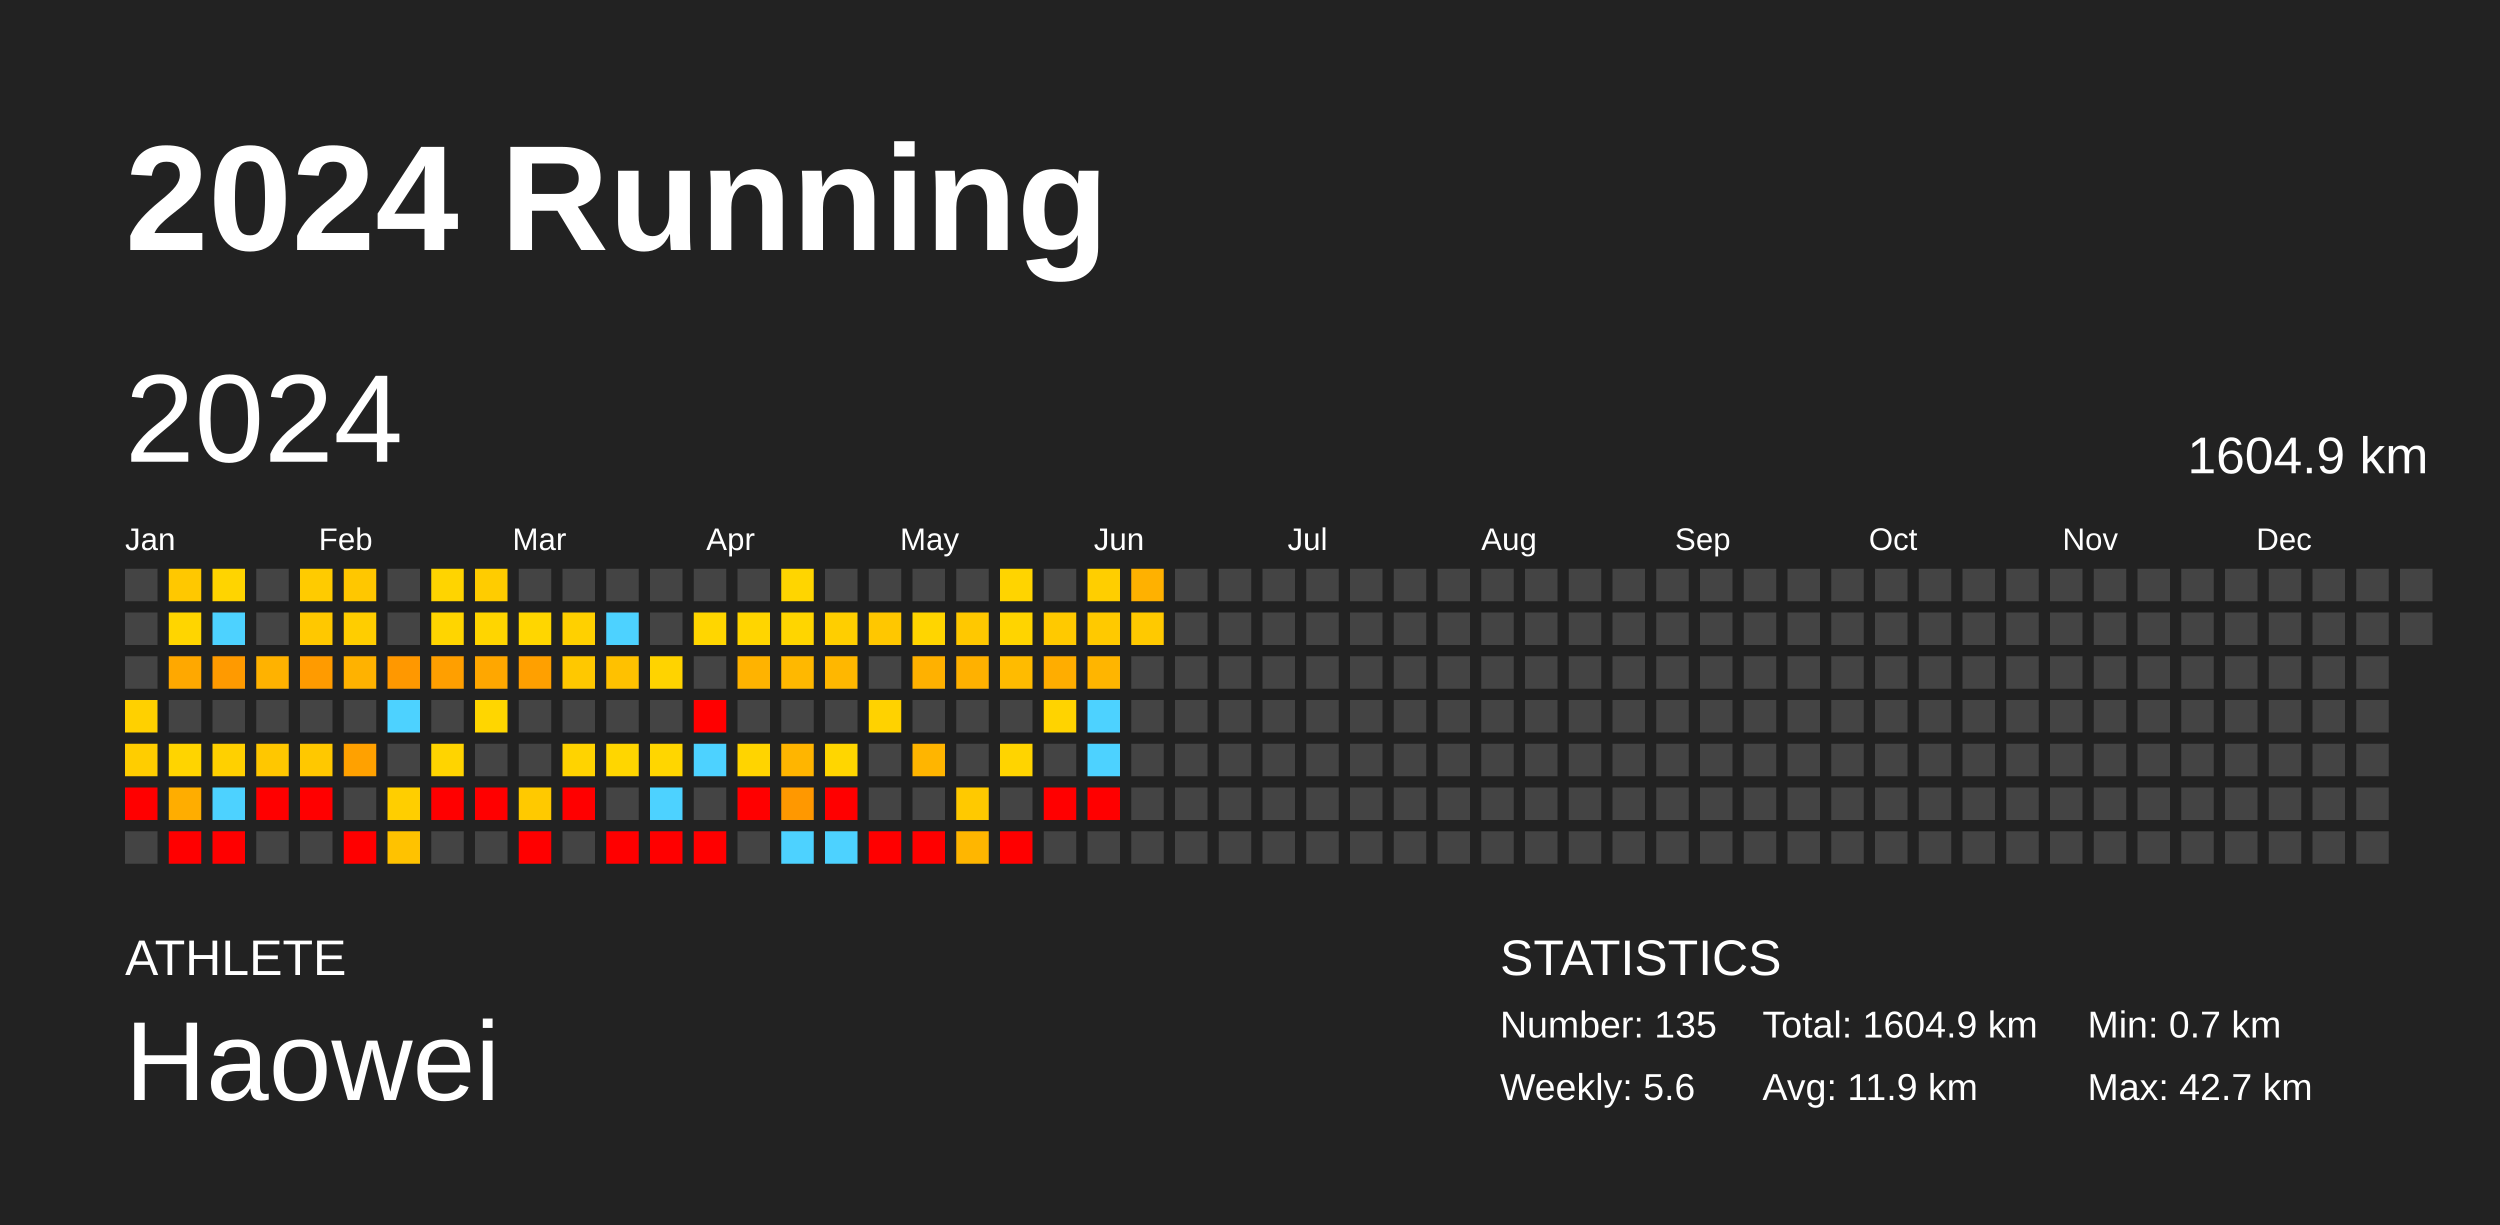
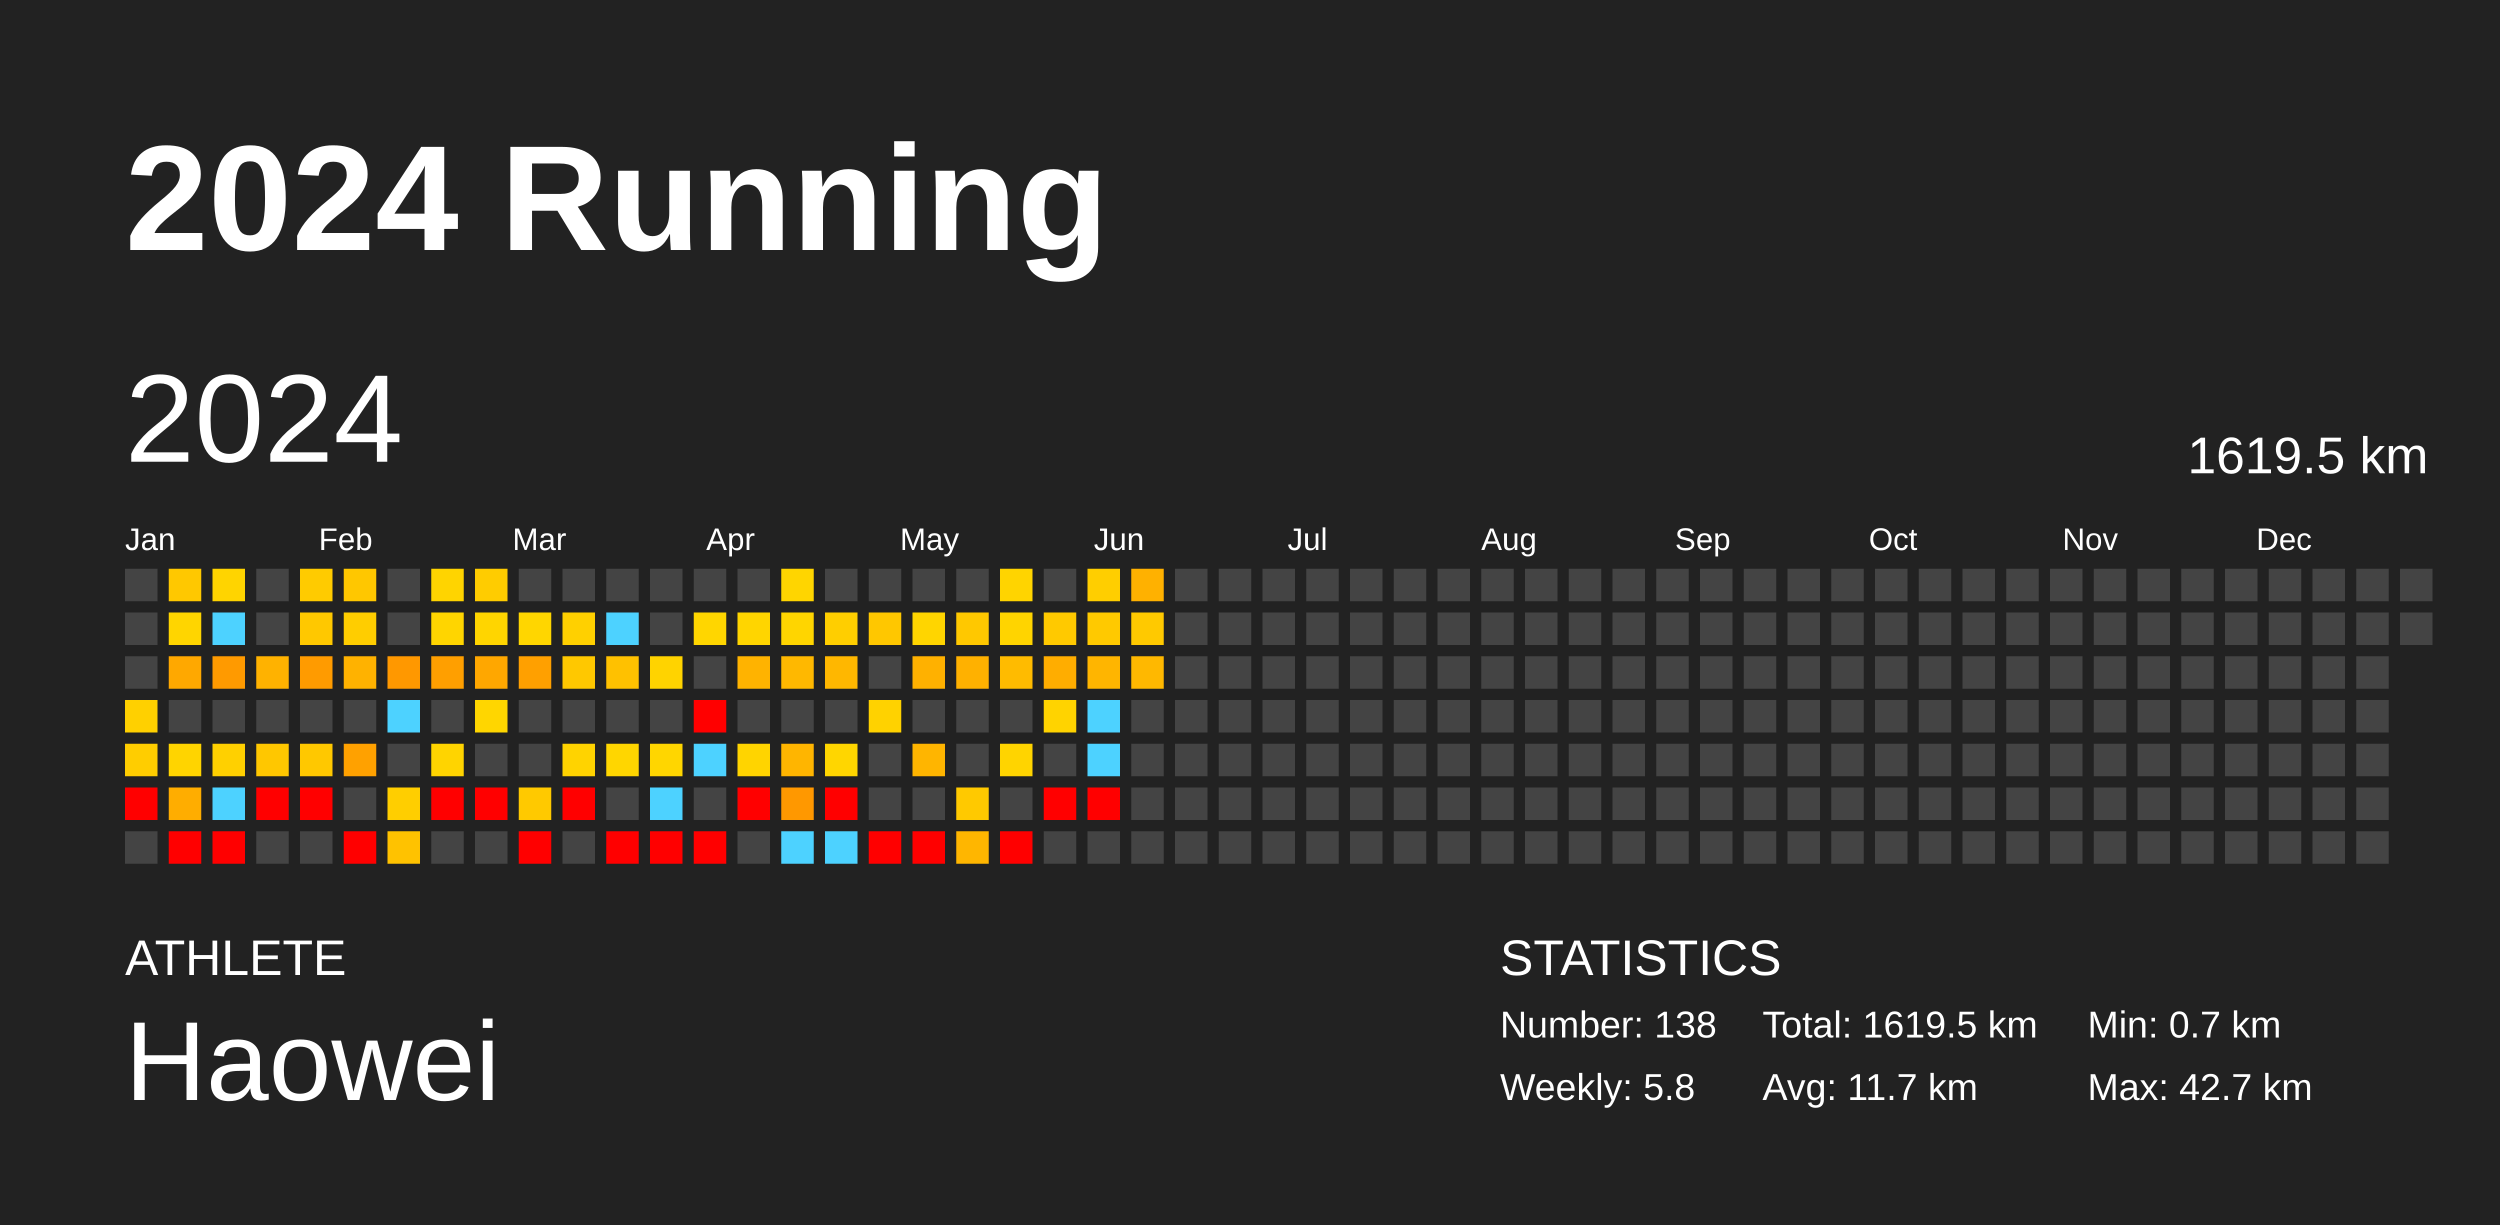
<svg xmlns="http://www.w3.org/2000/svg" baseProfile="full" height="98mm" version="1.1" viewBox="0,0,200,98" width="200mm">
  <defs />
  <rect fill="#222222" height="98" width="200" x="0" y="0" />
  <text fill="#FFFFFF" style="font-size:12px; font-family:Arial; font-weight:bold;" x="10" y="20">2024 Running</text>
  <text fill="#FFFFFF" style="font-size:4px; font-family:Arial" x="10" y="78">ATHLETE</text>
  <text fill="#FFFFFF" style="font-size:9px; font-family:Arial" x="10" y="88">Haowei</text>
  <text fill="#FFFFFF" style="font-size:4px; font-family:Arial" x="120" y="78">STATISTICS</text>
-   <text fill="#FFFFFF" style="font-size:3px; font-family:Arial" x="120" y="83">Number: 135</text>
-   <text fill="#FFFFFF" style="font-size:3px; font-family:Arial" x="120" y="88">Weekly: 5.6</text>
-   <text fill="#FFFFFF" style="font-size:3px; font-family:Arial" x="141" y="83">Total: 1604.9 km</text>
-   <text fill="#FFFFFF" style="font-size:3px; font-family:Arial" x="141" y="88">Avg: 11.9 km</text>
+   <text fill="#FFFFFF" style="font-size:3px; font-family:Arial" x="120" y="83">Number: 138</text>
+   <text fill="#FFFFFF" style="font-size:3px; font-family:Arial" x="120" y="88">Weekly: 5.8</text>
+   <text fill="#FFFFFF" style="font-size:3px; font-family:Arial" x="141" y="83">Total: 1619.5 km</text>
+   <text fill="#FFFFFF" style="font-size:3px; font-family:Arial" x="141" y="88">Avg: 11.7 km</text>
  <text fill="#FFFFFF" style="font-size:3px; font-family:Arial" x="167" y="83">Min: 0.7 km</text>
  <text fill="#FFFFFF" style="font-size:3px; font-family:Arial" x="167" y="88">Max: 42.7 km</text>
  <text dominant-baseline="hanging" fill="#FFFFFF" style="font-size:10.0px; font-family:Arial;" x="10" y="30">2024</text>
-   <text dominant-baseline="hanging" fill="#FFFFFF" style="font-size:4.125px; font-family:Arial;" x="175" y="35">1604.9 km</text>
+   <text dominant-baseline="hanging" fill="#FFFFFF" style="font-size:4.125px; font-family:Arial;" x="175" y="35">1619.5 km</text>
  <text fill="#FFFFFF" style="font-size:2.5px; font-family:Arial" x="10.0" y="44">Jan</text>
  <text fill="#FFFFFF" style="font-size:2.5px; font-family:Arial" x="25.5" y="44">Feb</text>
  <text fill="#FFFFFF" style="font-size:2.5px; font-family:Arial" x="41.0" y="44">Mar</text>
  <text fill="#FFFFFF" style="font-size:2.5px; font-family:Arial" x="56.5" y="44">Apr</text>
  <text fill="#FFFFFF" style="font-size:2.5px; font-family:Arial" x="72.0" y="44">May</text>
  <text fill="#FFFFFF" style="font-size:2.5px; font-family:Arial" x="87.5" y="44">Jun</text>
  <text fill="#FFFFFF" style="font-size:2.5px; font-family:Arial" x="103.0" y="44">Jul</text>
  <text fill="#FFFFFF" style="font-size:2.5px; font-family:Arial" x="118.5" y="44">Aug</text>
  <text fill="#FFFFFF" style="font-size:2.5px; font-family:Arial" x="134.0" y="44">Sep</text>
  <text fill="#FFFFFF" style="font-size:2.5px; font-family:Arial" x="149.5" y="44">Oct</text>
  <text fill="#FFFFFF" style="font-size:2.5px; font-family:Arial" x="165.0" y="44">Nov</text>
  <text fill="#FFFFFF" style="font-size:2.5px; font-family:Arial" x="180.5" y="44">Dec</text>
  <rect fill="#444444" height="2.6" width="2.6" x="10.0" y="45.5" />
  <rect fill="#444444" height="2.6" width="2.6" x="10.0" y="49.0" />
  <rect fill="#444444" height="2.6" width="2.6" x="10.0" y="52.5" />
  <rect fill="#ffd000" height="2.6" width="2.6" x="10.0" y="56.0" />
  <rect fill="#ffcd00" height="2.6" width="2.6" x="10.0" y="59.5" />
  <rect fill="red" height="2.6" width="2.6" x="10.0" y="63.0" />
  <rect fill="#444444" height="2.6" width="2.6" x="10.0" y="66.5" />
  <rect fill="#ffc800" height="2.6" width="2.6" x="13.5" y="45.5" />
  <rect fill="#ffd500" height="2.6" width="2.6" x="13.5" y="49.0" />
  <rect fill="#ffa800" height="2.6" width="2.6" x="13.5" y="52.5" />
  <rect fill="#444444" height="2.6" width="2.6" x="13.5" y="56.0" />
  <rect fill="#ffd400" height="2.6" width="2.6" x="13.5" y="59.5" />
  <rect fill="#ffad00" height="2.6" width="2.6" x="13.5" y="63.0" />
  <rect fill="red" height="2.6" width="2.6" x="13.5" y="66.5" />
  <rect fill="#ffd400" height="2.6" width="2.6" x="17.0" y="45.5" />
  <rect fill="#4dd2ff" height="2.6" width="2.6" x="17.0" y="49.0" />
  <rect fill="#ff9a00" height="2.6" width="2.6" x="17.0" y="52.5" />
  <rect fill="#444444" height="2.6" width="2.6" x="17.0" y="56.0" />
  <rect fill="#ffd000" height="2.6" width="2.6" x="17.0" y="59.5" />
  <rect fill="#4dd2ff" height="2.6" width="2.6" x="17.0" y="63.0" />
  <rect fill="red" height="2.6" width="2.6" x="17.0" y="66.5" />
  <rect fill="#444444" height="2.6" width="2.6" x="20.5" y="45.5" />
  <rect fill="#444444" height="2.6" width="2.6" x="20.5" y="49.0" />
  <rect fill="#ffb200" height="2.6" width="2.6" x="20.5" y="52.5" />
  <rect fill="#444444" height="2.6" width="2.6" x="20.5" y="56.0" />
  <rect fill="#ffc700" height="2.6" width="2.6" x="20.5" y="59.5" />
  <rect fill="red" height="2.6" width="2.6" x="20.5" y="63.0" />
  <rect fill="#444444" height="2.6" width="2.6" x="20.5" y="66.5" />
  <rect fill="#ffcb00" height="2.6" width="2.6" x="24.0" y="45.5" />
  <rect fill="#ffc800" height="2.6" width="2.6" x="24.0" y="49.0" />
  <rect fill="#ff9b00" height="2.6" width="2.6" x="24.0" y="52.5" />
  <rect fill="#444444" height="2.6" width="2.6" x="24.0" y="56.0" />
  <rect fill="#ffc800" height="2.6" width="2.6" x="24.0" y="59.5" />
  <rect fill="red" height="2.6" width="2.6" x="24.0" y="63.0" />
  <rect fill="#444444" height="2.6" width="2.6" x="24.0" y="66.5" />
  <rect fill="#ffc700" height="2.6" width="2.6" x="27.5" y="45.5" />
  <rect fill="#ffcd00" height="2.6" width="2.6" x="27.5" y="49.0" />
  <rect fill="#ffb200" height="2.6" width="2.6" x="27.5" y="52.5" />
  <rect fill="#444444" height="2.6" width="2.6" x="27.5" y="56.0" />
  <rect fill="#ffa100" height="2.6" width="2.6" x="27.5" y="59.5" />
  <rect fill="#444444" height="2.6" width="2.6" x="27.5" y="63.0" />
  <rect fill="red" height="2.6" width="2.6" x="27.5" y="66.5" />
  <rect fill="#444444" height="2.6" width="2.6" x="31.0" y="45.5" />
  <rect fill="#444444" height="2.6" width="2.6" x="31.0" y="49.0" />
  <rect fill="#ff9800" height="2.6" width="2.6" x="31.0" y="52.5" />
  <rect fill="#4dd2ff" height="2.6" width="2.6" x="31.0" y="56.0" />
  <rect fill="#444444" height="2.6" width="2.6" x="31.0" y="59.5" />
  <rect fill="#ffce00" height="2.6" width="2.6" x="31.0" y="63.0" />
  <rect fill="#ffc200" height="2.6" width="2.6" x="31.0" y="66.5" />
  <rect fill="#ffd400" height="2.6" width="2.6" x="34.5" y="45.5" />
  <rect fill="#ffd500" height="2.6" width="2.6" x="34.5" y="49.0" />
  <rect fill="#ff9f00" height="2.6" width="2.6" x="34.5" y="52.5" />
  <rect fill="#444444" height="2.6" width="2.6" x="34.5" y="56.0" />
  <rect fill="#ffd400" height="2.6" width="2.6" x="34.5" y="59.5" />
  <rect fill="red" height="2.6" width="2.6" x="34.5" y="63.0" />
  <rect fill="#444444" height="2.6" width="2.6" x="34.5" y="66.5" />
  <rect fill="#ffcc00" height="2.6" width="2.6" x="38.0" y="45.5" />
  <rect fill="#ffd500" height="2.6" width="2.6" x="38.0" y="49.0" />
  <rect fill="#ffa700" height="2.6" width="2.6" x="38.0" y="52.5" />
  <rect fill="#ffd600" height="2.6" width="2.6" x="38.0" y="56.0" />
  <rect fill="#444444" height="2.6" width="2.6" x="38.0" y="59.5" />
  <rect fill="red" height="2.6" width="2.6" x="38.0" y="63.0" />
  <rect fill="#444444" height="2.6" width="2.6" x="38.0" y="66.5" />
  <rect fill="#444444" height="2.6" width="2.6" x="41.5" y="45.5" />
  <rect fill="#ffd600" height="2.6" width="2.6" x="41.5" y="49.0" />
  <rect fill="#ffa000" height="2.6" width="2.6" x="41.5" y="52.5" />
  <rect fill="#444444" height="2.6" width="2.6" x="41.5" y="56.0" />
  <rect fill="#444444" height="2.6" width="2.6" x="41.5" y="59.5" />
  <rect fill="#ffc900" height="2.6" width="2.6" x="41.5" y="63.0" />
  <rect fill="red" height="2.6" width="2.6" x="41.5" y="66.5" />
  <rect fill="#444444" height="2.6" width="2.6" x="45.0" y="45.5" />
  <rect fill="#ffd000" height="2.6" width="2.6" x="45.0" y="49.0" />
  <rect fill="#ffc800" height="2.6" width="2.6" x="45.0" y="52.5" />
  <rect fill="#444444" height="2.6" width="2.6" x="45.0" y="56.0" />
  <rect fill="#ffd300" height="2.6" width="2.6" x="45.0" y="59.5" />
  <rect fill="red" height="2.6" width="2.6" x="45.0" y="63.0" />
  <rect fill="#444444" height="2.6" width="2.6" x="45.0" y="66.5" />
  <rect fill="#444444" height="2.6" width="2.6" x="48.5" y="45.5" />
  <rect fill="#4dd2ff" height="2.6" width="2.6" x="48.5" y="49.0" />
  <rect fill="#ffc100" height="2.6" width="2.6" x="48.5" y="52.5" />
  <rect fill="#444444" height="2.6" width="2.6" x="48.5" y="56.0" />
  <rect fill="#ffd600" height="2.6" width="2.6" x="48.5" y="59.5" />
  <rect fill="#444444" height="2.6" width="2.6" x="48.5" y="63.0" />
  <rect fill="red" height="2.6" width="2.6" x="48.5" y="66.5" />
  <rect fill="#444444" height="2.6" width="2.6" x="52.0" y="45.5" />
  <rect fill="#444444" height="2.6" width="2.6" x="52.0" y="49.0" />
  <rect fill="#ffd300" height="2.6" width="2.6" x="52.0" y="52.5" />
  <rect fill="#444444" height="2.6" width="2.6" x="52.0" y="56.0" />
  <rect fill="#ffd600" height="2.6" width="2.6" x="52.0" y="59.5" />
  <rect fill="#4dd2ff" height="2.6" width="2.6" x="52.0" y="63.0" />
  <rect fill="red" height="2.6" width="2.6" x="52.0" y="66.5" />
  <rect fill="#444444" height="2.6" width="2.6" x="55.5" y="45.5" />
  <rect fill="#ffd600" height="2.6" width="2.6" x="55.5" y="49.0" />
  <rect fill="#444444" height="2.6" width="2.6" x="55.5" y="52.5" />
  <rect fill="red" height="2.6" width="2.6" x="55.5" y="56.0" />
  <rect fill="#4dd2ff" height="2.6" width="2.6" x="55.5" y="59.5" />
  <rect fill="#444444" height="2.6" width="2.6" x="55.5" y="63.0" />
  <rect fill="red" height="2.6" width="2.6" x="55.5" y="66.5" />
  <rect fill="#444444" height="2.6" width="2.6" x="59.0" y="45.5" />
  <rect fill="#ffd500" height="2.6" width="2.6" x="59.0" y="49.0" />
  <rect fill="#ffb300" height="2.6" width="2.6" x="59.0" y="52.5" />
  <rect fill="#444444" height="2.6" width="2.6" x="59.0" y="56.0" />
  <rect fill="#ffd400" height="2.6" width="2.6" x="59.0" y="59.5" />
  <rect fill="red" height="2.6" width="2.6" x="59.0" y="63.0" />
  <rect fill="#444444" height="2.6" width="2.6" x="59.0" y="66.5" />
  <rect fill="#ffd500" height="2.6" width="2.6" x="62.5" y="45.5" />
  <rect fill="#ffd500" height="2.6" width="2.6" x="62.5" y="49.0" />
  <rect fill="#ffb800" height="2.6" width="2.6" x="62.5" y="52.5" />
  <rect fill="#444444" height="2.6" width="2.6" x="62.5" y="56.0" />
  <rect fill="#ffb500" height="2.6" width="2.6" x="62.5" y="59.5" />
  <rect fill="#ff9800" height="2.6" width="2.6" x="62.5" y="63.0" />
  <rect fill="#4dd2ff" height="2.6" width="2.6" x="62.5" y="66.5" />
  <rect fill="#444444" height="2.6" width="2.6" x="66.0" y="45.5" />
  <rect fill="#ffce00" height="2.6" width="2.6" x="66.0" y="49.0" />
  <rect fill="#ffb700" height="2.6" width="2.6" x="66.0" y="52.5" />
  <rect fill="#444444" height="2.6" width="2.6" x="66.0" y="56.0" />
  <rect fill="#ffd600" height="2.6" width="2.6" x="66.0" y="59.5" />
  <rect fill="red" height="2.6" width="2.6" x="66.0" y="63.0" />
  <rect fill="#4dd2ff" height="2.6" width="2.6" x="66.0" y="66.5" />
  <rect fill="#444444" height="2.6" width="2.6" x="69.5" y="45.5" />
  <rect fill="#ffc700" height="2.6" width="2.6" x="69.5" y="49.0" />
  <rect fill="#444444" height="2.6" width="2.6" x="69.5" y="52.5" />
  <rect fill="#ffd200" height="2.6" width="2.6" x="69.5" y="56.0" />
  <rect fill="#444444" height="2.6" width="2.6" x="69.5" y="59.5" />
  <rect fill="#444444" height="2.6" width="2.6" x="69.5" y="63.0" />
  <rect fill="red" height="2.6" width="2.6" x="69.5" y="66.5" />
  <rect fill="#444444" height="2.6" width="2.6" x="73.0" y="45.5" />
  <rect fill="#ffd500" height="2.6" width="2.6" x="73.0" y="49.0" />
  <rect fill="#ffb100" height="2.6" width="2.6" x="73.0" y="52.5" />
  <rect fill="#444444" height="2.6" width="2.6" x="73.0" y="56.0" />
  <rect fill="#ffb500" height="2.6" width="2.6" x="73.0" y="59.5" />
  <rect fill="#444444" height="2.6" width="2.6" x="73.0" y="63.0" />
  <rect fill="red" height="2.6" width="2.6" x="73.0" y="66.5" />
  <rect fill="#444444" height="2.6" width="2.6" x="76.5" y="45.5" />
  <rect fill="#ffc800" height="2.6" width="2.6" x="76.5" y="49.0" />
  <rect fill="#ffb100" height="2.6" width="2.6" x="76.5" y="52.5" />
  <rect fill="#444444" height="2.6" width="2.6" x="76.5" y="56.0" />
  <rect fill="#444444" height="2.6" width="2.6" x="76.5" y="59.5" />
  <rect fill="#ffc900" height="2.6" width="2.6" x="76.5" y="63.0" />
  <rect fill="#ffb600" height="2.6" width="2.6" x="76.5" y="66.5" />
  <rect fill="#ffd400" height="2.6" width="2.6" x="80.0" y="45.5" />
  <rect fill="#ffd400" height="2.6" width="2.6" x="80.0" y="49.0" />
  <rect fill="#ffbb00" height="2.6" width="2.6" x="80.0" y="52.5" />
  <rect fill="#444444" height="2.6" width="2.6" x="80.0" y="56.0" />
  <rect fill="#ffd400" height="2.6" width="2.6" x="80.0" y="59.5" />
  <rect fill="#444444" height="2.6" width="2.6" x="80.0" y="63.0" />
  <rect fill="red" height="2.6" width="2.6" x="80.0" y="66.5" />
  <rect fill="#444444" height="2.6" width="2.6" x="83.5" y="45.5" />
  <rect fill="#ffc900" height="2.6" width="2.6" x="83.5" y="49.0" />
  <rect fill="#ffad00" height="2.6" width="2.6" x="83.5" y="52.5" />
  <rect fill="#ffd300" height="2.6" width="2.6" x="83.5" y="56.0" />
  <rect fill="#444444" height="2.6" width="2.6" x="83.5" y="59.5" />
  <rect fill="red" height="2.6" width="2.6" x="83.5" y="63.0" />
  <rect fill="#444444" height="2.6" width="2.6" x="83.5" y="66.5" />
  <rect fill="#ffce00" height="2.6" width="2.6" x="87.0" y="45.5" />
  <rect fill="#ffc900" height="2.6" width="2.6" x="87.0" y="49.0" />
  <rect fill="#ffb500" height="2.6" width="2.6" x="87.0" y="52.5" />
  <rect fill="#4dd2ff" height="2.6" width="2.6" x="87.0" y="56.0" />
  <rect fill="#4dd2ff" height="2.6" width="2.6" x="87.0" y="59.5" />
  <rect fill="red" height="2.6" width="2.6" x="87.0" y="63.0" />
  <rect fill="#444444" height="2.6" width="2.6" x="87.0" y="66.5" />
  <rect fill="#ffb100" height="2.6" width="2.6" x="90.5" y="45.5" />
  <rect fill="#ffc900" height="2.6" width="2.6" x="90.5" y="49.0" />
-   <rect fill="#444444" height="2.6" width="2.6" x="90.5" y="52.5" />
+   <rect fill="#ffb800" height="2.6" width="2.6" x="90.5" y="52.5" />
  <rect fill="#444444" height="2.6" width="2.6" x="90.5" y="56.0" />
  <rect fill="#444444" height="2.6" width="2.6" x="90.5" y="59.5" />
  <rect fill="#444444" height="2.6" width="2.6" x="90.5" y="63.0" />
  <rect fill="#444444" height="2.6" width="2.6" x="90.5" y="66.5" />
  <rect fill="#444444" height="2.6" width="2.6" x="94.0" y="45.5" />
  <rect fill="#444444" height="2.6" width="2.6" x="94.0" y="49.0" />
  <rect fill="#444444" height="2.6" width="2.6" x="94.0" y="52.5" />
  <rect fill="#444444" height="2.6" width="2.6" x="94.0" y="56.0" />
  <rect fill="#444444" height="2.6" width="2.6" x="94.0" y="59.5" />
  <rect fill="#444444" height="2.6" width="2.6" x="94.0" y="63.0" />
  <rect fill="#444444" height="2.6" width="2.6" x="94.0" y="66.5" />
  <rect fill="#444444" height="2.6" width="2.6" x="97.5" y="45.5" />
  <rect fill="#444444" height="2.6" width="2.6" x="97.5" y="49.0" />
  <rect fill="#444444" height="2.6" width="2.6" x="97.5" y="52.5" />
  <rect fill="#444444" height="2.6" width="2.6" x="97.5" y="56.0" />
  <rect fill="#444444" height="2.6" width="2.6" x="97.5" y="59.5" />
  <rect fill="#444444" height="2.6" width="2.6" x="97.5" y="63.0" />
  <rect fill="#444444" height="2.6" width="2.6" x="97.5" y="66.5" />
  <rect fill="#444444" height="2.6" width="2.6" x="101.0" y="45.5" />
  <rect fill="#444444" height="2.6" width="2.6" x="101.0" y="49.0" />
  <rect fill="#444444" height="2.6" width="2.6" x="101.0" y="52.5" />
  <rect fill="#444444" height="2.6" width="2.6" x="101.0" y="56.0" />
  <rect fill="#444444" height="2.6" width="2.6" x="101.0" y="59.5" />
  <rect fill="#444444" height="2.6" width="2.6" x="101.0" y="63.0" />
  <rect fill="#444444" height="2.6" width="2.6" x="101.0" y="66.5" />
  <rect fill="#444444" height="2.6" width="2.6" x="104.5" y="45.5" />
  <rect fill="#444444" height="2.6" width="2.6" x="104.5" y="49.0" />
  <rect fill="#444444" height="2.6" width="2.6" x="104.5" y="52.5" />
  <rect fill="#444444" height="2.6" width="2.6" x="104.5" y="56.0" />
  <rect fill="#444444" height="2.6" width="2.6" x="104.5" y="59.5" />
  <rect fill="#444444" height="2.6" width="2.6" x="104.5" y="63.0" />
  <rect fill="#444444" height="2.6" width="2.6" x="104.5" y="66.5" />
  <rect fill="#444444" height="2.6" width="2.6" x="108.0" y="45.5" />
  <rect fill="#444444" height="2.6" width="2.6" x="108.0" y="49.0" />
  <rect fill="#444444" height="2.6" width="2.6" x="108.0" y="52.5" />
  <rect fill="#444444" height="2.6" width="2.6" x="108.0" y="56.0" />
  <rect fill="#444444" height="2.6" width="2.6" x="108.0" y="59.5" />
  <rect fill="#444444" height="2.6" width="2.6" x="108.0" y="63.0" />
  <rect fill="#444444" height="2.6" width="2.6" x="108.0" y="66.5" />
  <rect fill="#444444" height="2.6" width="2.6" x="111.5" y="45.5" />
  <rect fill="#444444" height="2.6" width="2.6" x="111.5" y="49.0" />
  <rect fill="#444444" height="2.6" width="2.6" x="111.5" y="52.5" />
  <rect fill="#444444" height="2.6" width="2.6" x="111.5" y="56.0" />
  <rect fill="#444444" height="2.6" width="2.6" x="111.5" y="59.5" />
  <rect fill="#444444" height="2.6" width="2.6" x="111.5" y="63.0" />
  <rect fill="#444444" height="2.6" width="2.6" x="111.5" y="66.5" />
  <rect fill="#444444" height="2.6" width="2.6" x="115.0" y="45.5" />
  <rect fill="#444444" height="2.6" width="2.6" x="115.0" y="49.0" />
  <rect fill="#444444" height="2.6" width="2.6" x="115.0" y="52.5" />
  <rect fill="#444444" height="2.6" width="2.6" x="115.0" y="56.0" />
  <rect fill="#444444" height="2.6" width="2.6" x="115.0" y="59.5" />
  <rect fill="#444444" height="2.6" width="2.6" x="115.0" y="63.0" />
  <rect fill="#444444" height="2.6" width="2.6" x="115.0" y="66.5" />
  <rect fill="#444444" height="2.6" width="2.6" x="118.5" y="45.5" />
  <rect fill="#444444" height="2.6" width="2.6" x="118.5" y="49.0" />
  <rect fill="#444444" height="2.6" width="2.6" x="118.5" y="52.5" />
  <rect fill="#444444" height="2.6" width="2.6" x="118.5" y="56.0" />
  <rect fill="#444444" height="2.6" width="2.6" x="118.5" y="59.5" />
  <rect fill="#444444" height="2.6" width="2.6" x="118.5" y="63.0" />
  <rect fill="#444444" height="2.6" width="2.6" x="118.5" y="66.5" />
  <rect fill="#444444" height="2.6" width="2.6" x="122.0" y="45.5" />
  <rect fill="#444444" height="2.6" width="2.6" x="122.0" y="49.0" />
  <rect fill="#444444" height="2.6" width="2.6" x="122.0" y="52.5" />
  <rect fill="#444444" height="2.6" width="2.6" x="122.0" y="56.0" />
  <rect fill="#444444" height="2.6" width="2.6" x="122.0" y="59.5" />
  <rect fill="#444444" height="2.6" width="2.6" x="122.0" y="63.0" />
  <rect fill="#444444" height="2.6" width="2.6" x="122.0" y="66.5" />
  <rect fill="#444444" height="2.6" width="2.6" x="125.5" y="45.5" />
  <rect fill="#444444" height="2.6" width="2.6" x="125.5" y="49.0" />
  <rect fill="#444444" height="2.6" width="2.6" x="125.5" y="52.5" />
  <rect fill="#444444" height="2.6" width="2.6" x="125.5" y="56.0" />
  <rect fill="#444444" height="2.6" width="2.6" x="125.5" y="59.5" />
  <rect fill="#444444" height="2.6" width="2.6" x="125.5" y="63.0" />
  <rect fill="#444444" height="2.6" width="2.6" x="125.5" y="66.5" />
  <rect fill="#444444" height="2.6" width="2.6" x="129.0" y="45.5" />
  <rect fill="#444444" height="2.6" width="2.6" x="129.0" y="49.0" />
  <rect fill="#444444" height="2.6" width="2.6" x="129.0" y="52.5" />
  <rect fill="#444444" height="2.6" width="2.6" x="129.0" y="56.0" />
  <rect fill="#444444" height="2.6" width="2.6" x="129.0" y="59.5" />
  <rect fill="#444444" height="2.6" width="2.6" x="129.0" y="63.0" />
  <rect fill="#444444" height="2.6" width="2.6" x="129.0" y="66.5" />
  <rect fill="#444444" height="2.6" width="2.6" x="132.5" y="45.5" />
  <rect fill="#444444" height="2.6" width="2.6" x="132.5" y="49.0" />
  <rect fill="#444444" height="2.6" width="2.6" x="132.5" y="52.5" />
  <rect fill="#444444" height="2.6" width="2.6" x="132.5" y="56.0" />
  <rect fill="#444444" height="2.6" width="2.6" x="132.5" y="59.5" />
  <rect fill="#444444" height="2.6" width="2.6" x="132.5" y="63.0" />
  <rect fill="#444444" height="2.6" width="2.6" x="132.5" y="66.5" />
  <rect fill="#444444" height="2.6" width="2.6" x="136.0" y="45.5" />
  <rect fill="#444444" height="2.6" width="2.6" x="136.0" y="49.0" />
  <rect fill="#444444" height="2.6" width="2.6" x="136.0" y="52.5" />
  <rect fill="#444444" height="2.6" width="2.6" x="136.0" y="56.0" />
  <rect fill="#444444" height="2.6" width="2.6" x="136.0" y="59.5" />
  <rect fill="#444444" height="2.6" width="2.6" x="136.0" y="63.0" />
  <rect fill="#444444" height="2.6" width="2.6" x="136.0" y="66.5" />
  <rect fill="#444444" height="2.6" width="2.6" x="139.5" y="45.5" />
  <rect fill="#444444" height="2.6" width="2.6" x="139.5" y="49.0" />
  <rect fill="#444444" height="2.6" width="2.6" x="139.5" y="52.5" />
  <rect fill="#444444" height="2.6" width="2.6" x="139.5" y="56.0" />
  <rect fill="#444444" height="2.6" width="2.6" x="139.5" y="59.5" />
  <rect fill="#444444" height="2.6" width="2.6" x="139.5" y="63.0" />
  <rect fill="#444444" height="2.6" width="2.6" x="139.5" y="66.5" />
  <rect fill="#444444" height="2.6" width="2.6" x="143.0" y="45.5" />
  <rect fill="#444444" height="2.6" width="2.6" x="143.0" y="49.0" />
  <rect fill="#444444" height="2.6" width="2.6" x="143.0" y="52.5" />
  <rect fill="#444444" height="2.6" width="2.6" x="143.0" y="56.0" />
  <rect fill="#444444" height="2.6" width="2.6" x="143.0" y="59.5" />
  <rect fill="#444444" height="2.6" width="2.6" x="143.0" y="63.0" />
  <rect fill="#444444" height="2.6" width="2.6" x="143.0" y="66.5" />
  <rect fill="#444444" height="2.6" width="2.6" x="146.5" y="45.5" />
  <rect fill="#444444" height="2.6" width="2.6" x="146.5" y="49.0" />
  <rect fill="#444444" height="2.6" width="2.6" x="146.5" y="52.5" />
  <rect fill="#444444" height="2.6" width="2.6" x="146.5" y="56.0" />
  <rect fill="#444444" height="2.6" width="2.6" x="146.5" y="59.5" />
  <rect fill="#444444" height="2.6" width="2.6" x="146.5" y="63.0" />
  <rect fill="#444444" height="2.6" width="2.6" x="146.5" y="66.5" />
  <rect fill="#444444" height="2.6" width="2.6" x="150.0" y="45.5" />
  <rect fill="#444444" height="2.6" width="2.6" x="150.0" y="49.0" />
  <rect fill="#444444" height="2.6" width="2.6" x="150.0" y="52.5" />
  <rect fill="#444444" height="2.6" width="2.6" x="150.0" y="56.0" />
  <rect fill="#444444" height="2.6" width="2.6" x="150.0" y="59.5" />
  <rect fill="#444444" height="2.6" width="2.6" x="150.0" y="63.0" />
  <rect fill="#444444" height="2.6" width="2.6" x="150.0" y="66.5" />
  <rect fill="#444444" height="2.6" width="2.6" x="153.5" y="45.5" />
  <rect fill="#444444" height="2.6" width="2.6" x="153.5" y="49.0" />
  <rect fill="#444444" height="2.6" width="2.6" x="153.5" y="52.5" />
  <rect fill="#444444" height="2.6" width="2.6" x="153.5" y="56.0" />
  <rect fill="#444444" height="2.6" width="2.6" x="153.5" y="59.5" />
  <rect fill="#444444" height="2.6" width="2.6" x="153.5" y="63.0" />
  <rect fill="#444444" height="2.6" width="2.6" x="153.5" y="66.5" />
  <rect fill="#444444" height="2.6" width="2.6" x="157.0" y="45.5" />
  <rect fill="#444444" height="2.6" width="2.6" x="157.0" y="49.0" />
  <rect fill="#444444" height="2.6" width="2.6" x="157.0" y="52.5" />
  <rect fill="#444444" height="2.6" width="2.6" x="157.0" y="56.0" />
  <rect fill="#444444" height="2.6" width="2.6" x="157.0" y="59.5" />
  <rect fill="#444444" height="2.6" width="2.6" x="157.0" y="63.0" />
  <rect fill="#444444" height="2.6" width="2.6" x="157.0" y="66.5" />
  <rect fill="#444444" height="2.6" width="2.6" x="160.5" y="45.5" />
  <rect fill="#444444" height="2.6" width="2.6" x="160.5" y="49.0" />
  <rect fill="#444444" height="2.6" width="2.6" x="160.5" y="52.5" />
  <rect fill="#444444" height="2.6" width="2.6" x="160.5" y="56.0" />
  <rect fill="#444444" height="2.6" width="2.6" x="160.5" y="59.5" />
  <rect fill="#444444" height="2.6" width="2.6" x="160.5" y="63.0" />
  <rect fill="#444444" height="2.6" width="2.6" x="160.5" y="66.5" />
  <rect fill="#444444" height="2.6" width="2.6" x="164.0" y="45.5" />
  <rect fill="#444444" height="2.6" width="2.6" x="164.0" y="49.0" />
  <rect fill="#444444" height="2.6" width="2.6" x="164.0" y="52.5" />
  <rect fill="#444444" height="2.6" width="2.6" x="164.0" y="56.0" />
  <rect fill="#444444" height="2.6" width="2.6" x="164.0" y="59.5" />
  <rect fill="#444444" height="2.6" width="2.6" x="164.0" y="63.0" />
  <rect fill="#444444" height="2.6" width="2.6" x="164.0" y="66.5" />
  <rect fill="#444444" height="2.6" width="2.6" x="167.5" y="45.5" />
  <rect fill="#444444" height="2.6" width="2.6" x="167.5" y="49.0" />
  <rect fill="#444444" height="2.6" width="2.6" x="167.5" y="52.5" />
  <rect fill="#444444" height="2.6" width="2.6" x="167.5" y="56.0" />
  <rect fill="#444444" height="2.6" width="2.6" x="167.5" y="59.5" />
  <rect fill="#444444" height="2.6" width="2.6" x="167.5" y="63.0" />
  <rect fill="#444444" height="2.6" width="2.6" x="167.5" y="66.5" />
  <rect fill="#444444" height="2.6" width="2.6" x="171.0" y="45.5" />
  <rect fill="#444444" height="2.6" width="2.6" x="171.0" y="49.0" />
  <rect fill="#444444" height="2.6" width="2.6" x="171.0" y="52.5" />
  <rect fill="#444444" height="2.6" width="2.6" x="171.0" y="56.0" />
  <rect fill="#444444" height="2.6" width="2.6" x="171.0" y="59.5" />
  <rect fill="#444444" height="2.6" width="2.6" x="171.0" y="63.0" />
  <rect fill="#444444" height="2.6" width="2.6" x="171.0" y="66.5" />
  <rect fill="#444444" height="2.6" width="2.6" x="174.5" y="45.5" />
  <rect fill="#444444" height="2.6" width="2.6" x="174.5" y="49.0" />
  <rect fill="#444444" height="2.6" width="2.6" x="174.5" y="52.5" />
  <rect fill="#444444" height="2.6" width="2.6" x="174.5" y="56.0" />
  <rect fill="#444444" height="2.6" width="2.6" x="174.5" y="59.5" />
  <rect fill="#444444" height="2.6" width="2.6" x="174.5" y="63.0" />
  <rect fill="#444444" height="2.6" width="2.6" x="174.5" y="66.5" />
  <rect fill="#444444" height="2.6" width="2.6" x="178.0" y="45.5" />
  <rect fill="#444444" height="2.6" width="2.6" x="178.0" y="49.0" />
  <rect fill="#444444" height="2.6" width="2.6" x="178.0" y="52.5" />
  <rect fill="#444444" height="2.6" width="2.6" x="178.0" y="56.0" />
  <rect fill="#444444" height="2.6" width="2.6" x="178.0" y="59.5" />
  <rect fill="#444444" height="2.6" width="2.6" x="178.0" y="63.0" />
  <rect fill="#444444" height="2.6" width="2.6" x="178.0" y="66.5" />
  <rect fill="#444444" height="2.6" width="2.6" x="181.5" y="45.5" />
  <rect fill="#444444" height="2.6" width="2.6" x="181.5" y="49.0" />
  <rect fill="#444444" height="2.6" width="2.6" x="181.5" y="52.5" />
  <rect fill="#444444" height="2.6" width="2.6" x="181.5" y="56.0" />
  <rect fill="#444444" height="2.6" width="2.6" x="181.5" y="59.5" />
  <rect fill="#444444" height="2.6" width="2.6" x="181.5" y="63.0" />
  <rect fill="#444444" height="2.6" width="2.6" x="181.5" y="66.5" />
  <rect fill="#444444" height="2.6" width="2.6" x="185.0" y="45.5" />
  <rect fill="#444444" height="2.6" width="2.6" x="185.0" y="49.0" />
  <rect fill="#444444" height="2.6" width="2.6" x="185.0" y="52.5" />
  <rect fill="#444444" height="2.6" width="2.6" x="185.0" y="56.0" />
  <rect fill="#444444" height="2.6" width="2.6" x="185.0" y="59.5" />
  <rect fill="#444444" height="2.6" width="2.6" x="185.0" y="63.0" />
  <rect fill="#444444" height="2.6" width="2.6" x="185.0" y="66.5" />
  <rect fill="#444444" height="2.6" width="2.6" x="188.5" y="45.5" />
  <rect fill="#444444" height="2.6" width="2.6" x="188.5" y="49.0" />
  <rect fill="#444444" height="2.6" width="2.6" x="188.5" y="52.5" />
  <rect fill="#444444" height="2.6" width="2.6" x="188.5" y="56.0" />
  <rect fill="#444444" height="2.6" width="2.6" x="188.5" y="59.5" />
  <rect fill="#444444" height="2.6" width="2.6" x="188.5" y="63.0" />
  <rect fill="#444444" height="2.6" width="2.6" x="188.5" y="66.5" />
  <rect fill="#444444" height="2.6" width="2.6" x="192.0" y="45.5" />
  <rect fill="#444444" height="2.6" width="2.6" x="192.0" y="49.0" />
</svg>
